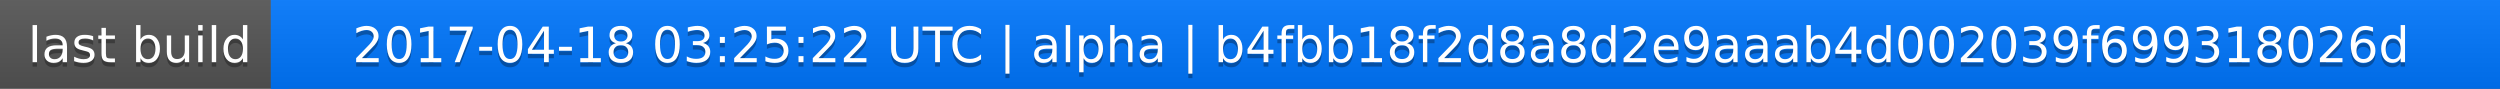
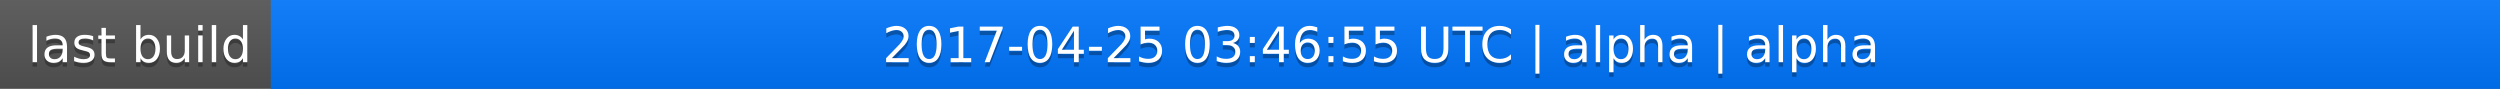
<svg xmlns="http://www.w3.org/2000/svg" width="563" height="20">
  <linearGradient id="a" x2="0" y2="100%">
    <stop offset="0" stop-color="#bbb" stop-opacity=".1" />
    <stop offset="1" stop-opacity=".1" />
  </linearGradient>
  <rect rx="0" width="563" height="20" fill="#555" />
  <rect rx="0" x="61" width="502" height="20" fill="#07f" />
  <path fill="#07f" d="M61 0h4v20h-4z" />
  <rect rx="0" width="563" height="20" fill="url(#a)" />
  <g fill="#fff" text-anchor="middle" font-family="DejaVu Sans,Verdana,Geneva,sans-serif" font-size="11">
    <text x="31.5" y="15" fill="#010101" fill-opacity=".3">last build</text>
    <text x="31.5" y="14">last build</text>
-     <text x="311" y="15" fill="#010101" fill-opacity=".3">2017-04-18 03:25:22 UTC | alpha | b4fbb18f2d8a8d2e9aaab4d002039f699318026d</text>
-     <text x="311" y="14">2017-04-18 03:25:22 UTC | alpha | b4fbb18f2d8a8d2e9aaab4d002039f699318026d</text>
+     <text x="311" y="15" fill="#010101" fill-opacity=".3">2017-04-25 03:46:55 UTC | alpha | alpha</text>
+     <text x="311" y="14">2017-04-25 03:46:55 UTC | alpha | alpha</text>
  </g>
</svg>
